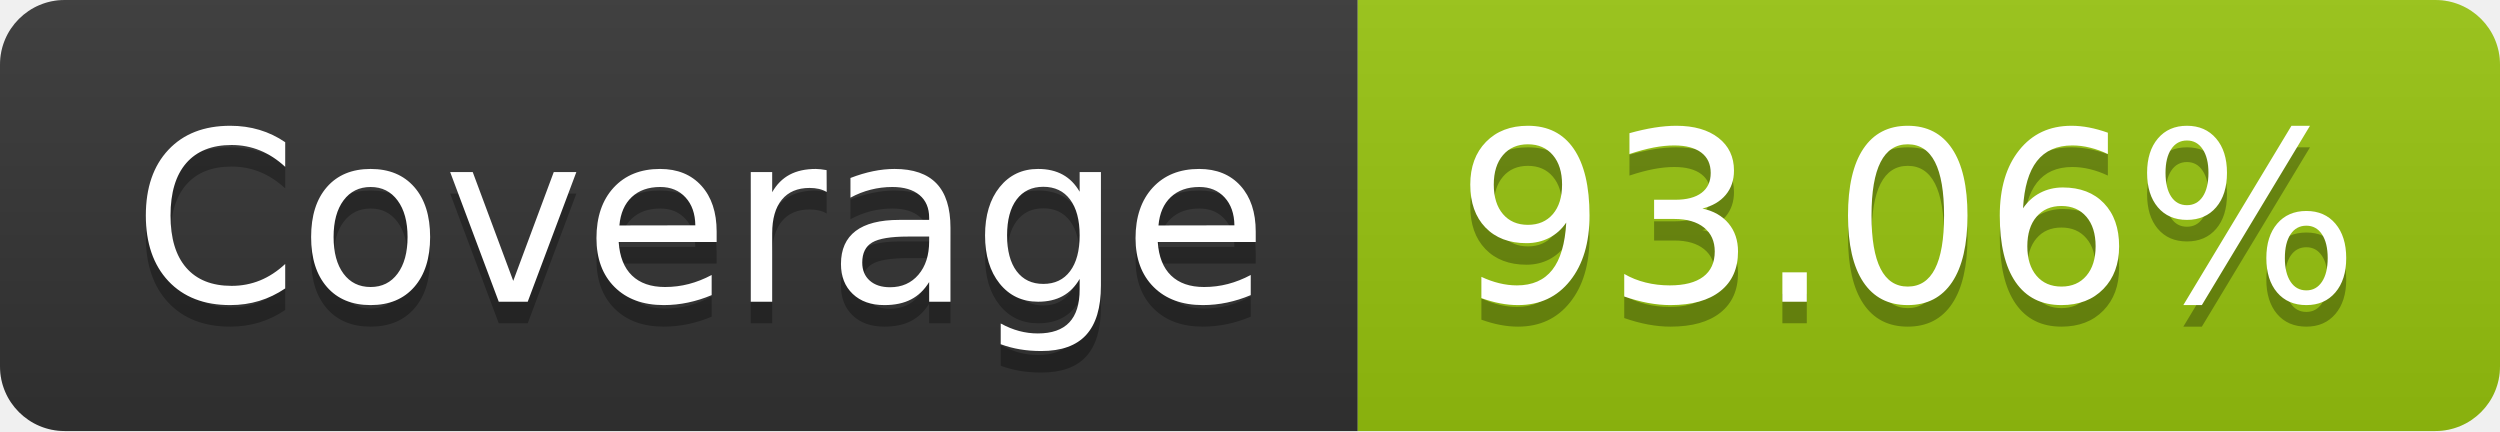
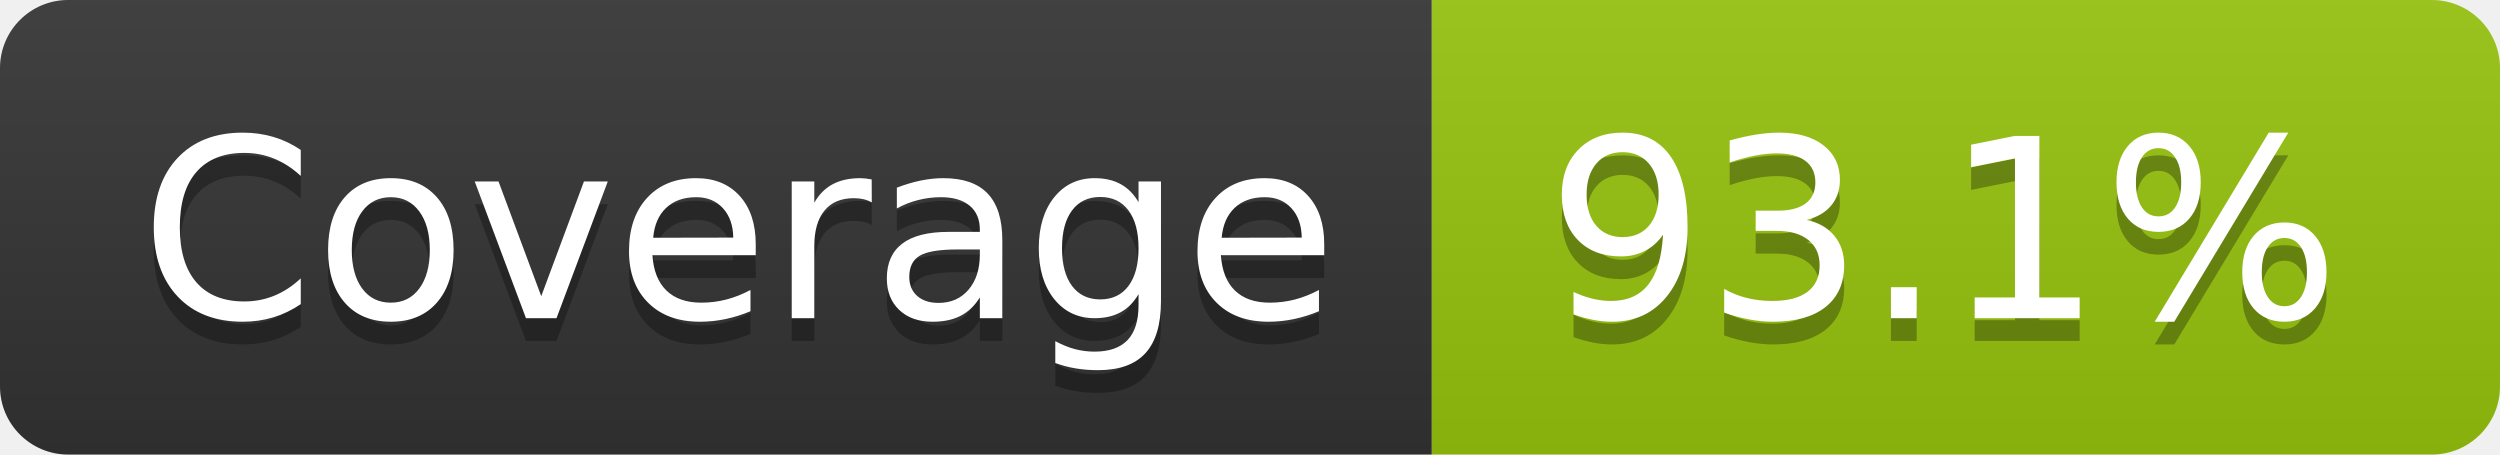
- <svg xmlns="http://www.w3.org/2000/svg" width="116" height="20" role="img" aria-label="Coverage: 93.06%">
+ <svg xmlns="http://www.w3.org/2000/svg" width="110" height="20" role="img" aria-label="Coverage: 93.1%">
  <linearGradient id="s" x2="0" y2="100%">
    <stop offset="0" stop-color="#bbb" stop-opacity=".1" />
    <stop offset="1" stop-opacity=".1" />
  </linearGradient>
  <clipPath id="r">
-     <rect width="116" height="20" rx="3" fill="#fff" />
+     <rect width="110" height="20" rx="3" fill="#fff" />
  </clipPath>
  <g clip-path="url(#r)">
    <rect width="63" height="20" fill="#333" />
-     <rect x="63" width="53" height="20" fill="#97c40f" />
-     <rect width="116" height="20" fill="url(#s)" />
+     <rect x="63" width="47" height="20" fill="#97c40f" />
+     <rect width="110" height="20" fill="url(#s)" />
  </g>
  <g fill="#fff" text-anchor="middle" font-family="Verdana,Geneva,DejaVu Sans,sans-serif" text-rendering="geometricPrecision" font-size="110">
    <text aria-hidden="true" x="325" y="150" fill="#010101" fill-opacity=".3" transform="scale(.1)" textLength="530">Coverage</text>
    <text x="325" y="140" transform="scale(.1)" fill="#fff" textLength="530">Coverage</text>
-     <text aria-hidden="true" x="885" y="150" fill="#010101" fill-opacity=".3" transform="scale(.1)" textLength="430">93.06%</text>
-     <text x="885" y="140" transform="scale(.1)" fill="#fff" textLength="430">93.06%</text>
+     <text aria-hidden="true" x="855" y="150" fill="#010101" fill-opacity=".3" transform="scale(.1)" textLength="370">93.1%</text>
+     <text x="855" y="140" transform="scale(.1)" fill="#fff" textLength="370">93.1%</text>
  </g>
</svg>
